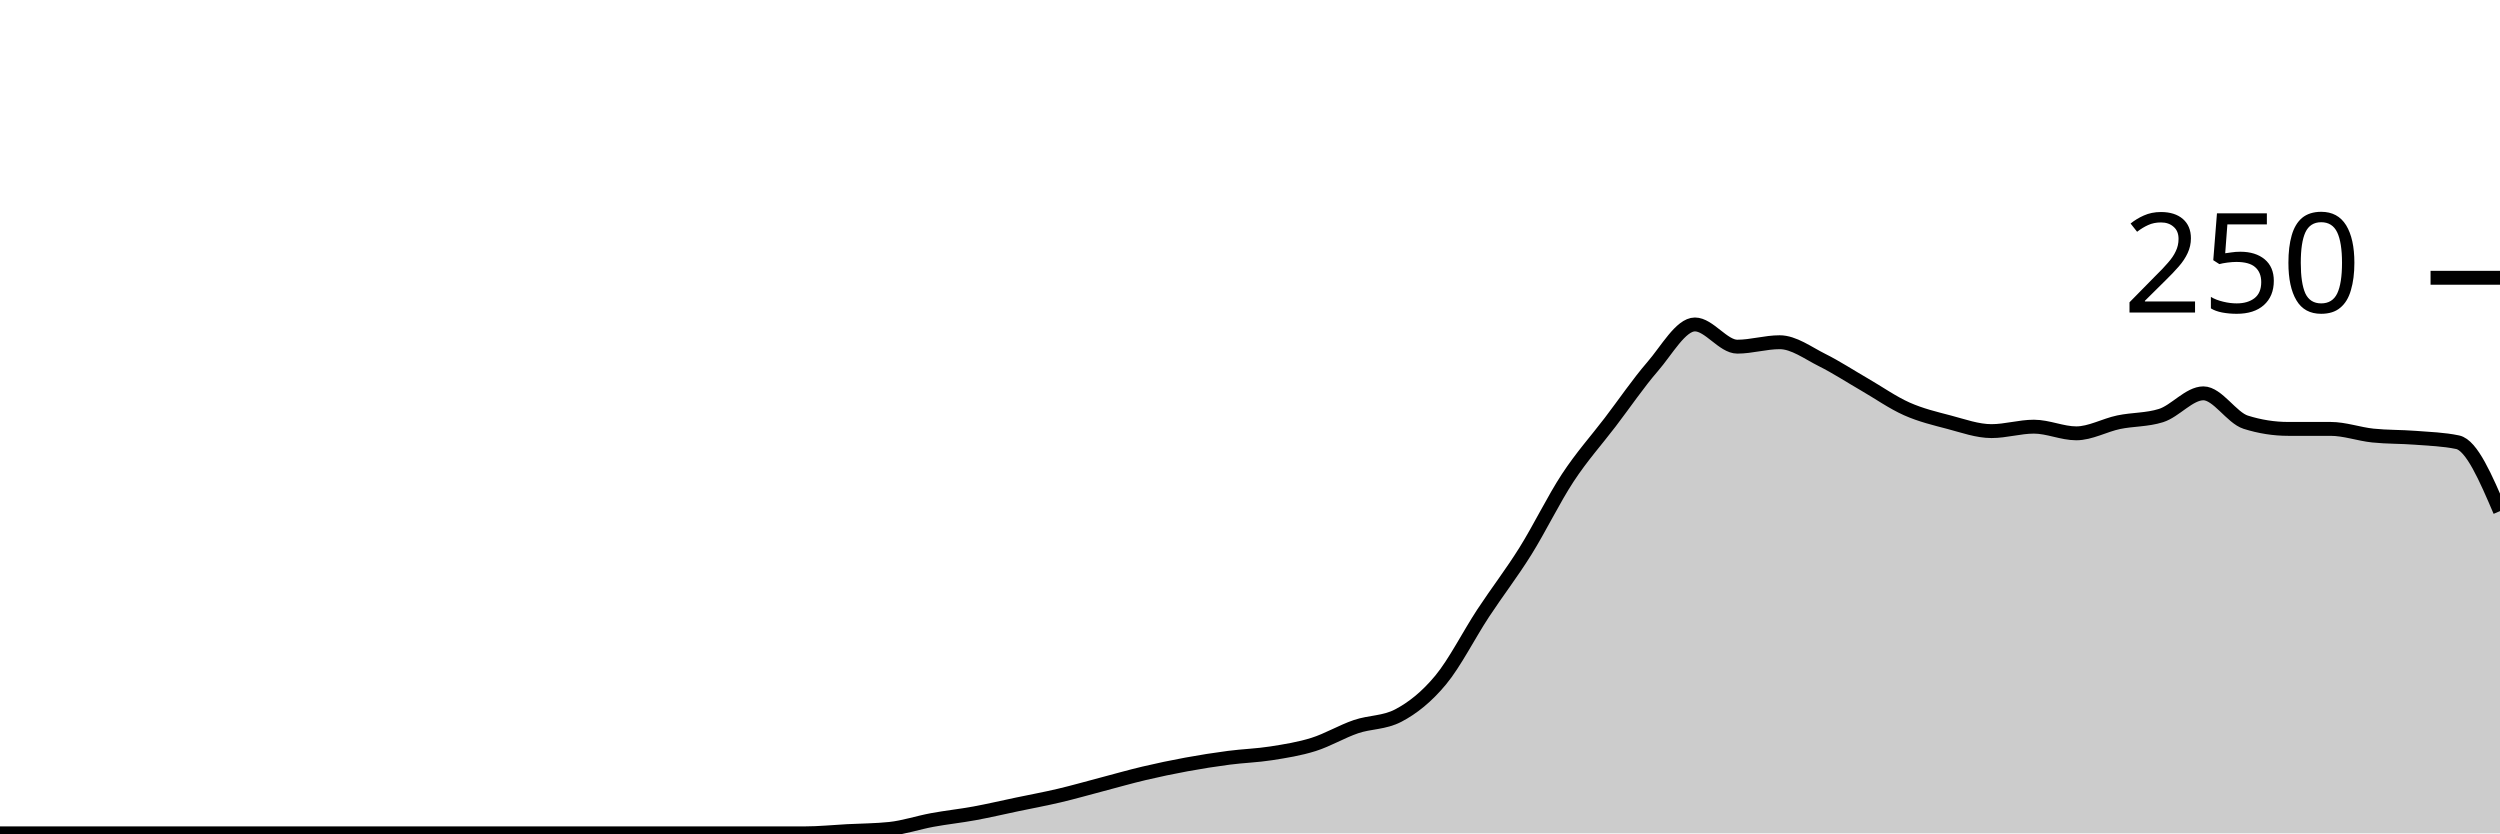
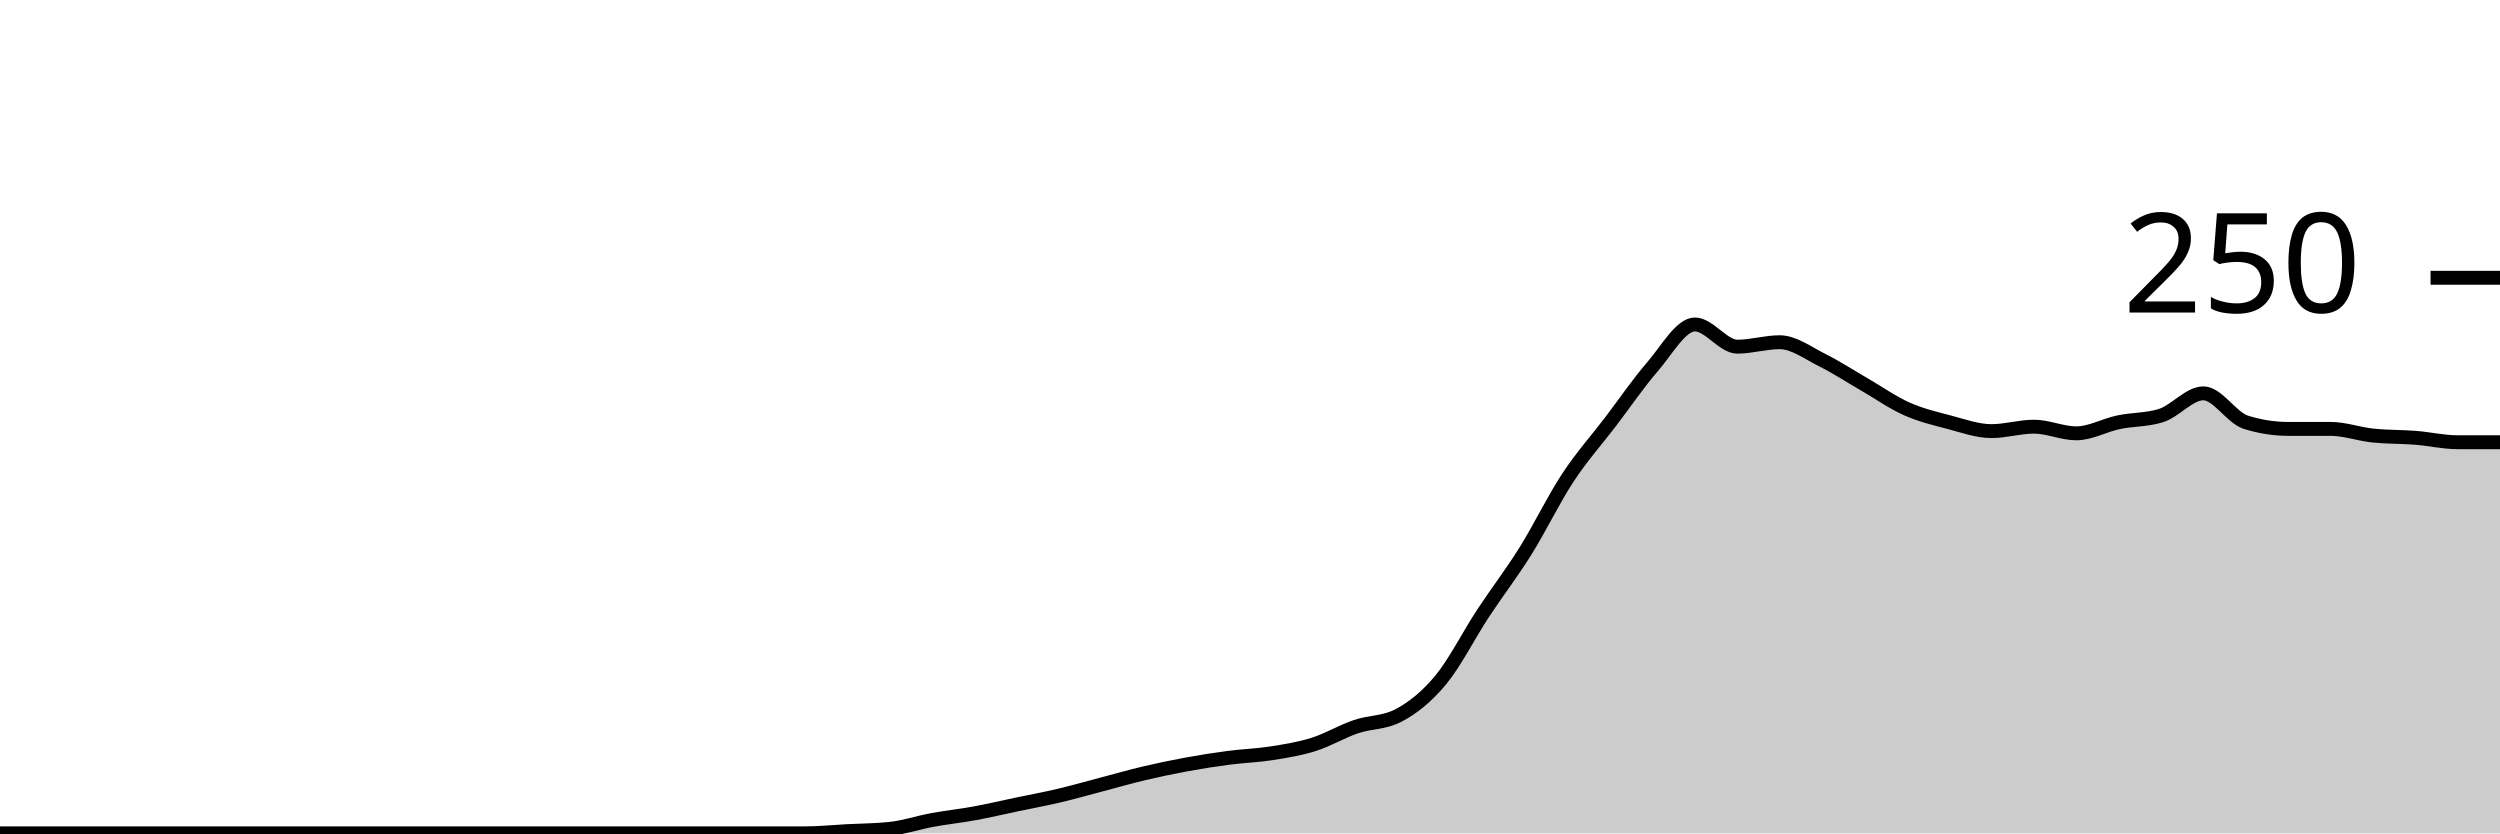
<svg xmlns="http://www.w3.org/2000/svg" viewBox="0 0 180 60">
  <g transform="translate(0,20)">
-     <path class="area" fill="rgba(0, 0, 0, 0.2)" d="M0,40C1.017,40,2.034,40,3.051,40C4.068,40,5.085,40,6.102,40C7.119,40,8.136,40,9.153,40C10.169,40,11.186,40,12.203,40C13.22,40,14.237,40,15.254,40C16.271,40,17.288,40,18.305,40C19.322,40,20.339,40,21.356,40C22.373,40,23.39,40,24.407,40C25.424,40,26.441,40,27.458,40C28.475,40,29.492,40,30.508,40C31.525,40,32.542,40,33.559,40C34.576,40,35.593,40,36.61,40C37.627,40,38.644,40,39.661,40C40.678,40,41.695,40,42.712,40C43.729,40,44.746,40,45.763,40C46.78,40,47.797,40,48.814,40C49.831,40,50.847,40,51.864,40C52.881,40,53.898,40,54.915,40C55.932,40,56.949,40,57.966,40C58.983,40,60,39.893,61.017,39.84C62.034,39.787,63.051,39.787,64.068,39.68C65.085,39.573,66.102,39.227,67.119,39.04C68.136,38.853,69.153,38.747,70.169,38.56C71.186,38.373,72.203,38.133,73.22,37.92C74.237,37.707,75.254,37.52,76.271,37.28C77.288,37.04,78.305,36.747,79.322,36.48C80.339,36.213,81.356,35.92,82.373,35.68C83.39,35.44,84.407,35.227,85.424,35.04C86.441,34.853,87.458,34.693,88.475,34.56C89.492,34.427,90.508,34.4,91.525,34.24C92.542,34.08,93.559,33.92,94.576,33.6C95.593,33.28,96.61,32.667,97.627,32.32C98.644,31.973,99.661,32.053,100.678,31.52C101.695,30.987,102.712,30.187,103.729,28.96C104.746,27.733,105.763,25.707,106.78,24.16C107.797,22.613,108.814,21.307,109.831,19.68C110.847,18.053,111.864,15.947,112.881,14.4C113.898,12.853,114.915,11.733,115.932,10.4C116.949,9.067,117.966,7.573,118.983,6.4C120,5.227,121.017,3.36,122.034,3.36C123.051,3.36,124.068,4.96,125.085,4.96C126.102,4.96,127.119,4.64,128.136,4.64C129.153,4.64,130.169,5.413,131.186,5.92C132.203,6.427,133.22,7.093,134.237,7.68C135.254,8.267,136.271,8.987,137.288,9.44C138.305,9.893,139.322,10.133,140.339,10.4C141.356,10.667,142.373,11.04,143.39,11.04C144.407,11.04,145.424,10.72,146.441,10.72C147.458,10.72,148.475,11.2,149.492,11.2C150.508,11.2,151.525,10.613,152.542,10.4C153.559,10.187,154.576,10.24,155.593,9.92C156.61,9.6,157.627,8.32,158.644,8.32C159.661,8.32,160.678,10.08,161.695,10.4C162.712,10.72,163.729,10.88,164.746,10.88C165.763,10.88,166.78,10.88,167.797,10.88C168.814,10.88,169.831,11.253,170.847,11.36C171.864,11.467,172.881,11.44,173.898,11.52C174.915,11.6,175.932,11.627,176.949,11.84C177.966,12.053,178.983,14.427,180,16.8L180,40C178.983,40,177.966,40,176.949,40C175.932,40,174.915,40,173.898,40C172.881,40,171.864,40,170.847,40C169.831,40,168.814,40,167.797,40C166.78,40,165.763,40,164.746,40C163.729,40,162.712,40,161.695,40C160.678,40,159.661,40,158.644,40C157.627,40,156.61,40,155.593,40C154.576,40,153.559,40,152.542,40C151.525,40,150.508,40,149.492,40C148.475,40,147.458,40,146.441,40C145.424,40,144.407,40,143.39,40C142.373,40,141.356,40,140.339,40C139.322,40,138.305,40,137.288,40C136.271,40,135.254,40,134.237,40C133.22,40,132.203,40,131.186,40C130.169,40,129.153,40,128.136,40C127.119,40,126.102,40,125.085,40C124.068,40,123.051,40,122.034,40C121.017,40,120,40,118.983,40C117.966,40,116.949,40,115.932,40C114.915,40,113.898,40,112.881,40C111.864,40,110.847,40,109.831,40C108.814,40,107.797,40,106.78,40C105.763,40,104.746,40,103.729,40C102.712,40,101.695,40,100.678,40C99.661,40,98.644,40,97.627,40C96.61,40,95.593,40,94.576,40C93.559,40,92.542,40,91.525,40C90.508,40,89.492,40,88.475,40C87.458,40,86.441,40,85.424,40C84.407,40,83.39,40,82.373,40C81.356,40,80.339,40,79.322,40C78.305,40,77.288,40,76.271,40C75.254,40,74.237,40,73.22,40C72.203,40,71.186,40,70.169,40C69.153,40,68.136,40,67.119,40C66.102,40,65.085,40,64.068,40C63.051,40,62.034,40,61.017,40C60,40,58.983,40,57.966,40C56.949,40,55.932,40,54.915,40C53.898,40,52.881,40,51.864,40C50.847,40,49.831,40,48.814,40C47.797,40,46.78,40,45.763,40C44.746,40,43.729,40,42.712,40C41.695,40,40.678,40,39.661,40C38.644,40,37.627,40,36.61,40C35.593,40,34.576,40,33.559,40C32.542,40,31.525,40,30.508,40C29.492,40,28.475,40,27.458,40C26.441,40,25.424,40,24.407,40C23.39,40,22.373,40,21.356,40C20.339,40,19.322,40,18.305,40C17.288,40,16.271,40,15.254,40C14.237,40,13.22,40,12.203,40C11.186,40,10.169,40,9.153,40C8.136,40,7.119,40,6.102,40C5.085,40,4.068,40,3.051,40C2.034,40,1.017,40,0,40Z" />
-     <path class="line" stroke="black" fill="none" d="M0,40C1.017,40,2.034,40,3.051,40C4.068,40,5.085,40,6.102,40C7.119,40,8.136,40,9.153,40C10.169,40,11.186,40,12.203,40C13.22,40,14.237,40,15.254,40C16.271,40,17.288,40,18.305,40C19.322,40,20.339,40,21.356,40C22.373,40,23.39,40,24.407,40C25.424,40,26.441,40,27.458,40C28.475,40,29.492,40,30.508,40C31.525,40,32.542,40,33.559,40C34.576,40,35.593,40,36.61,40C37.627,40,38.644,40,39.661,40C40.678,40,41.695,40,42.712,40C43.729,40,44.746,40,45.763,40C46.78,40,47.797,40,48.814,40C49.831,40,50.847,40,51.864,40C52.881,40,53.898,40,54.915,40C55.932,40,56.949,40,57.966,40C58.983,40,60,39.893,61.017,39.84C62.034,39.787,63.051,39.787,64.068,39.68C65.085,39.573,66.102,39.227,67.119,39.04C68.136,38.853,69.153,38.747,70.169,38.56C71.186,38.373,72.203,38.133,73.22,37.92C74.237,37.707,75.254,37.52,76.271,37.28C77.288,37.04,78.305,36.747,79.322,36.48C80.339,36.213,81.356,35.92,82.373,35.68C83.39,35.44,84.407,35.227,85.424,35.04C86.441,34.853,87.458,34.693,88.475,34.56C89.492,34.427,90.508,34.4,91.525,34.24C92.542,34.08,93.559,33.92,94.576,33.6C95.593,33.28,96.61,32.667,97.627,32.32C98.644,31.973,99.661,32.053,100.678,31.52C101.695,30.987,102.712,30.187,103.729,28.96C104.746,27.733,105.763,25.707,106.78,24.16C107.797,22.613,108.814,21.307,109.831,19.68C110.847,18.053,111.864,15.947,112.881,14.4C113.898,12.853,114.915,11.733,115.932,10.4C116.949,9.067,117.966,7.573,118.983,6.4C120,5.227,121.017,3.36,122.034,3.36C123.051,3.36,124.068,4.96,125.085,4.96C126.102,4.96,127.119,4.64,128.136,4.64C129.153,4.64,130.169,5.413,131.186,5.92C132.203,6.427,133.22,7.093,134.237,7.68C135.254,8.267,136.271,8.987,137.288,9.44C138.305,9.893,139.322,10.133,140.339,10.4C141.356,10.667,142.373,11.04,143.39,11.04C144.407,11.04,145.424,10.72,146.441,10.72C147.458,10.72,148.475,11.2,149.492,11.2C150.508,11.2,151.525,10.613,152.542,10.4C153.559,10.187,154.576,10.24,155.593,9.92C156.61,9.6,157.627,8.32,158.644,8.32C159.661,8.32,160.678,10.08,161.695,10.4C162.712,10.72,163.729,10.88,164.746,10.88C165.763,10.88,166.78,10.88,167.797,10.88C168.814,10.88,169.831,11.253,170.847,11.36C171.864,11.467,172.881,11.44,173.898,11.52C174.915,11.6,175.932,11.627,176.949,11.84C177.966,12.053,178.983,14.427,180,16.8" />
+     <path class="area" fill="rgba(0, 0, 0, 0.2)" d="M0,40C1.017,40,2.034,40,3.051,40C4.068,40,5.085,40,6.102,40C7.119,40,8.136,40,9.153,40C10.169,40,11.186,40,12.203,40C13.22,40,14.237,40,15.254,40C16.271,40,17.288,40,18.305,40C19.322,40,20.339,40,21.356,40C22.373,40,23.39,40,24.407,40C25.424,40,26.441,40,27.458,40C28.475,40,29.492,40,30.508,40C31.525,40,32.542,40,33.559,40C34.576,40,35.593,40,36.61,40C37.627,40,38.644,40,39.661,40C40.678,40,41.695,40,42.712,40C43.729,40,44.746,40,45.763,40C46.78,40,47.797,40,48.814,40C49.831,40,50.847,40,51.864,40C52.881,40,53.898,40,54.915,40C55.932,40,56.949,40,57.966,40C58.983,40,60,39.893,61.017,39.84C62.034,39.787,63.051,39.787,64.068,39.68C65.085,39.573,66.102,39.227,67.119,39.04C68.136,38.853,69.153,38.747,70.169,38.56C71.186,38.373,72.203,38.133,73.22,37.92C74.237,37.707,75.254,37.52,76.271,37.28C77.288,37.04,78.305,36.747,79.322,36.48C80.339,36.213,81.356,35.92,82.373,35.68C83.39,35.44,84.407,35.227,85.424,35.04C86.441,34.853,87.458,34.693,88.475,34.56C89.492,34.427,90.508,34.4,91.525,34.24C92.542,34.08,93.559,33.92,94.576,33.6C95.593,33.28,96.61,32.667,97.627,32.32C98.644,31.973,99.661,32.053,100.678,31.52C101.695,30.987,102.712,30.187,103.729,28.96C104.746,27.733,105.763,25.707,106.78,24.16C107.797,22.613,108.814,21.307,109.831,19.68C110.847,18.053,111.864,15.947,112.881,14.4C113.898,12.853,114.915,11.733,115.932,10.4C116.949,9.067,117.966,7.573,118.983,6.4C120,5.227,121.017,3.36,122.034,3.36C123.051,3.36,124.068,4.96,125.085,4.96C126.102,4.96,127.119,4.64,128.136,4.64C129.153,4.64,130.169,5.413,131.186,5.92C132.203,6.427,133.22,7.093,134.237,7.68C135.254,8.267,136.271,8.987,137.288,9.44C138.305,9.893,139.322,10.133,140.339,10.4C141.356,10.667,142.373,11.04,143.39,11.04C144.407,11.04,145.424,10.72,146.441,10.72C147.458,10.72,148.475,11.2,149.492,11.2C150.508,11.2,151.525,10.613,152.542,10.4C153.559,10.187,154.576,10.24,155.593,9.92C156.61,9.6,157.627,8.32,158.644,8.32C159.661,8.32,160.678,10.08,161.695,10.4C162.712,10.72,163.729,10.88,164.746,10.88C165.763,10.88,166.78,10.88,167.797,10.88C168.814,10.88,169.831,11.253,170.847,11.36C171.864,11.467,172.881,11.44,173.898,11.52C174.915,11.6,175.932,11.84,176.949,11.84C177.966,11.84,178.983,11.84,180,11.84L180,40C178.983,40,177.966,40,176.949,40C175.932,40,174.915,40,173.898,40C172.881,40,171.864,40,170.847,40C169.831,40,168.814,40,167.797,40C166.78,40,165.763,40,164.746,40C163.729,40,162.712,40,161.695,40C160.678,40,159.661,40,158.644,40C157.627,40,156.61,40,155.593,40C154.576,40,153.559,40,152.542,40C151.525,40,150.508,40,149.492,40C148.475,40,147.458,40,146.441,40C145.424,40,144.407,40,143.39,40C142.373,40,141.356,40,140.339,40C139.322,40,138.305,40,137.288,40C136.271,40,135.254,40,134.237,40C133.22,40,132.203,40,131.186,40C130.169,40,129.153,40,128.136,40C127.119,40,126.102,40,125.085,40C124.068,40,123.051,40,122.034,40C121.017,40,120,40,118.983,40C117.966,40,116.949,40,115.932,40C114.915,40,113.898,40,112.881,40C111.864,40,110.847,40,109.831,40C108.814,40,107.797,40,106.78,40C105.763,40,104.746,40,103.729,40C102.712,40,101.695,40,100.678,40C99.661,40,98.644,40,97.627,40C96.61,40,95.593,40,94.576,40C93.559,40,92.542,40,91.525,40C90.508,40,89.492,40,88.475,40C87.458,40,86.441,40,85.424,40C84.407,40,83.39,40,82.373,40C81.356,40,80.339,40,79.322,40C78.305,40,77.288,40,76.271,40C75.254,40,74.237,40,73.22,40C72.203,40,71.186,40,70.169,40C69.153,40,68.136,40,67.119,40C66.102,40,65.085,40,64.068,40C63.051,40,62.034,40,61.017,40C60,40,58.983,40,57.966,40C56.949,40,55.932,40,54.915,40C53.898,40,52.881,40,51.864,40C50.847,40,49.831,40,48.814,40C47.797,40,46.78,40,45.763,40C44.746,40,43.729,40,42.712,40C41.695,40,40.678,40,39.661,40C38.644,40,37.627,40,36.61,40C35.593,40,34.576,40,33.559,40C32.542,40,31.525,40,30.508,40C29.492,40,28.475,40,27.458,40C26.441,40,25.424,40,24.407,40C23.39,40,22.373,40,21.356,40C20.339,40,19.322,40,18.305,40C17.288,40,16.271,40,15.254,40C14.237,40,13.22,40,12.203,40C11.186,40,10.169,40,9.153,40C8.136,40,7.119,40,6.102,40C5.085,40,4.068,40,3.051,40C2.034,40,1.017,40,0,40Z" />
+     <path class="line" stroke="black" fill="none" d="M0,40C1.017,40,2.034,40,3.051,40C4.068,40,5.085,40,6.102,40C7.119,40,8.136,40,9.153,40C10.169,40,11.186,40,12.203,40C13.22,40,14.237,40,15.254,40C16.271,40,17.288,40,18.305,40C19.322,40,20.339,40,21.356,40C22.373,40,23.39,40,24.407,40C25.424,40,26.441,40,27.458,40C28.475,40,29.492,40,30.508,40C31.525,40,32.542,40,33.559,40C34.576,40,35.593,40,36.61,40C37.627,40,38.644,40,39.661,40C40.678,40,41.695,40,42.712,40C43.729,40,44.746,40,45.763,40C46.78,40,47.797,40,48.814,40C49.831,40,50.847,40,51.864,40C52.881,40,53.898,40,54.915,40C55.932,40,56.949,40,57.966,40C58.983,40,60,39.893,61.017,39.84C62.034,39.787,63.051,39.787,64.068,39.68C65.085,39.573,66.102,39.227,67.119,39.04C68.136,38.853,69.153,38.747,70.169,38.56C71.186,38.373,72.203,38.133,73.22,37.92C74.237,37.707,75.254,37.52,76.271,37.28C77.288,37.04,78.305,36.747,79.322,36.48C80.339,36.213,81.356,35.92,82.373,35.68C83.39,35.44,84.407,35.227,85.424,35.04C86.441,34.853,87.458,34.693,88.475,34.56C89.492,34.427,90.508,34.4,91.525,34.24C92.542,34.08,93.559,33.92,94.576,33.6C95.593,33.28,96.61,32.667,97.627,32.32C98.644,31.973,99.661,32.053,100.678,31.52C101.695,30.987,102.712,30.187,103.729,28.96C104.746,27.733,105.763,25.707,106.78,24.16C107.797,22.613,108.814,21.307,109.831,19.68C110.847,18.053,111.864,15.947,112.881,14.4C113.898,12.853,114.915,11.733,115.932,10.4C116.949,9.067,117.966,7.573,118.983,6.4C120,5.227,121.017,3.36,122.034,3.36C123.051,3.36,124.068,4.96,125.085,4.96C126.102,4.96,127.119,4.64,128.136,4.64C129.153,4.64,130.169,5.413,131.186,5.92C132.203,6.427,133.22,7.093,134.237,7.68C135.254,8.267,136.271,8.987,137.288,9.44C138.305,9.893,139.322,10.133,140.339,10.4C141.356,10.667,142.373,11.04,143.39,11.04C144.407,11.04,145.424,10.72,146.441,10.72C147.458,10.72,148.475,11.2,149.492,11.2C150.508,11.2,151.525,10.613,152.542,10.4C153.559,10.187,154.576,10.24,155.593,9.92C156.61,9.6,157.627,8.32,158.644,8.32C159.661,8.32,160.678,10.08,161.695,10.4C162.712,10.72,163.729,10.88,164.746,10.88C165.763,10.88,166.78,10.88,167.797,10.88C168.814,10.88,169.831,11.253,170.847,11.36C171.864,11.467,172.881,11.44,173.898,11.52C174.915,11.6,175.932,11.84,176.949,11.84C177.966,11.84,178.983,11.84,180,11.84" />
    <path class="axis-ceiling" stroke-width="1" stroke="black" fill="none" d="M175,0L180,0" />
    <text class="axis-ceiling-label" font-family="sans-serif" text-anchor="end" font-size="10px" x="170" y="2.5">250</text>
  </g>
</svg>
